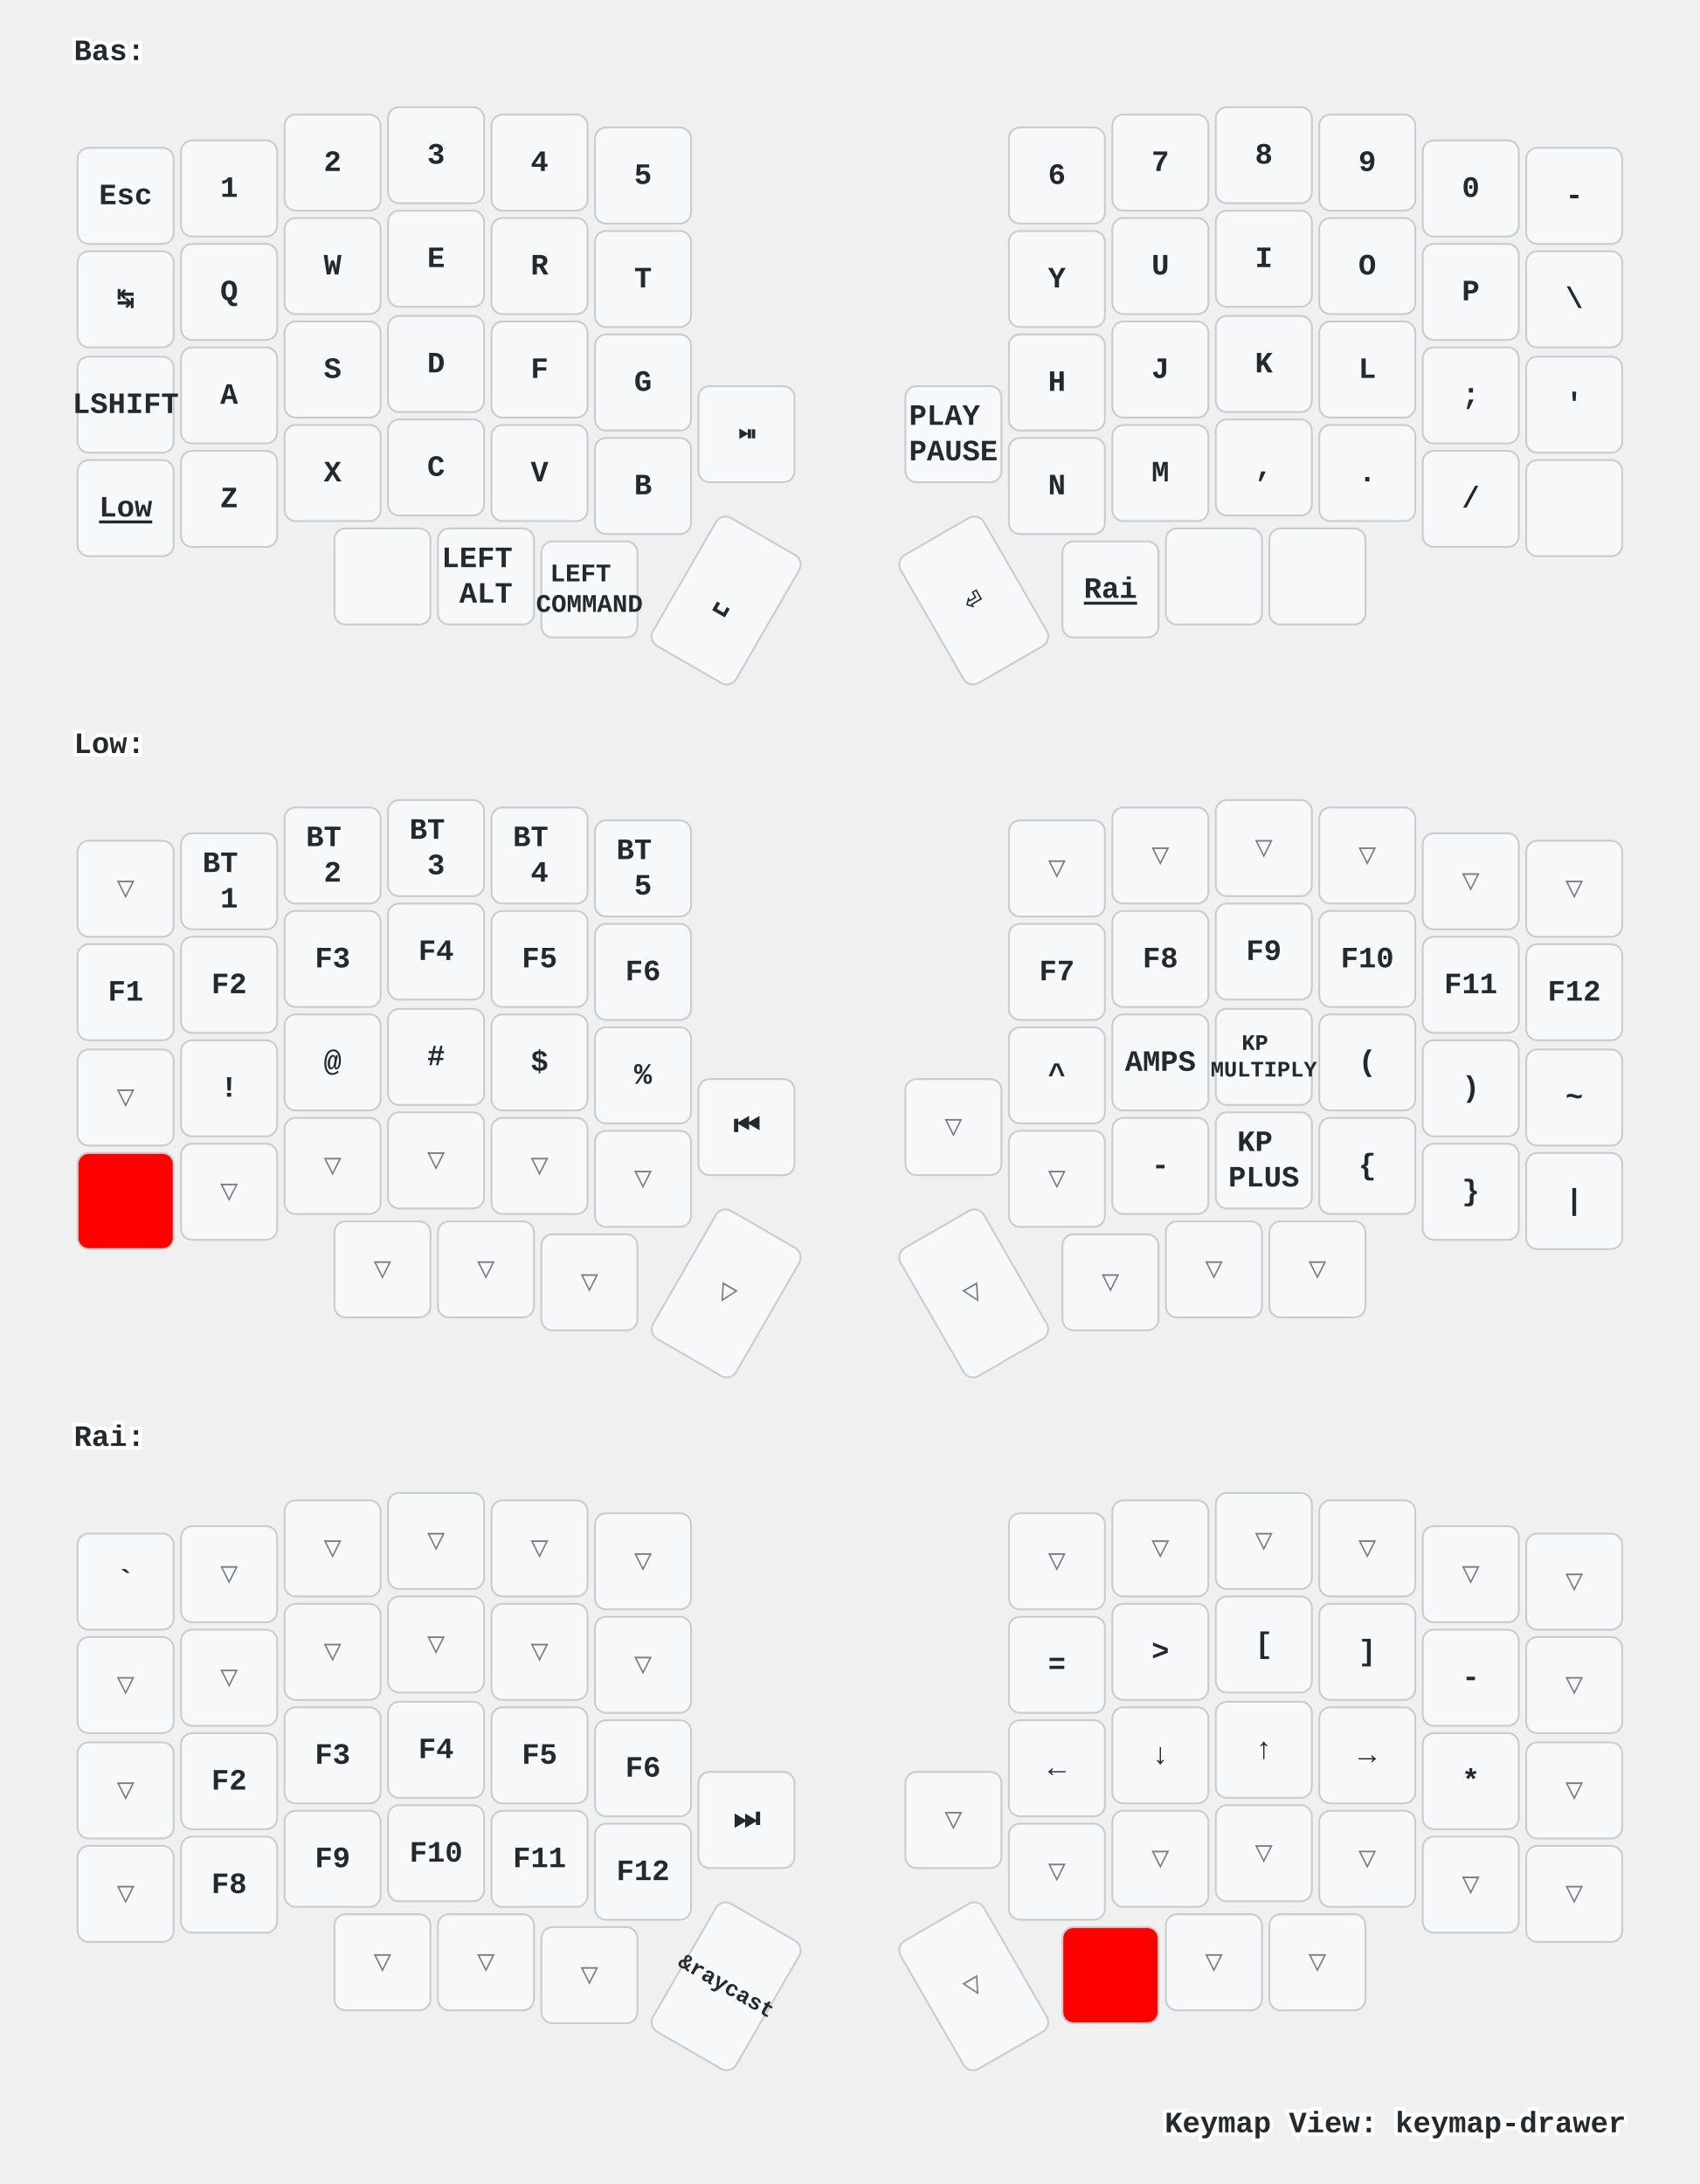
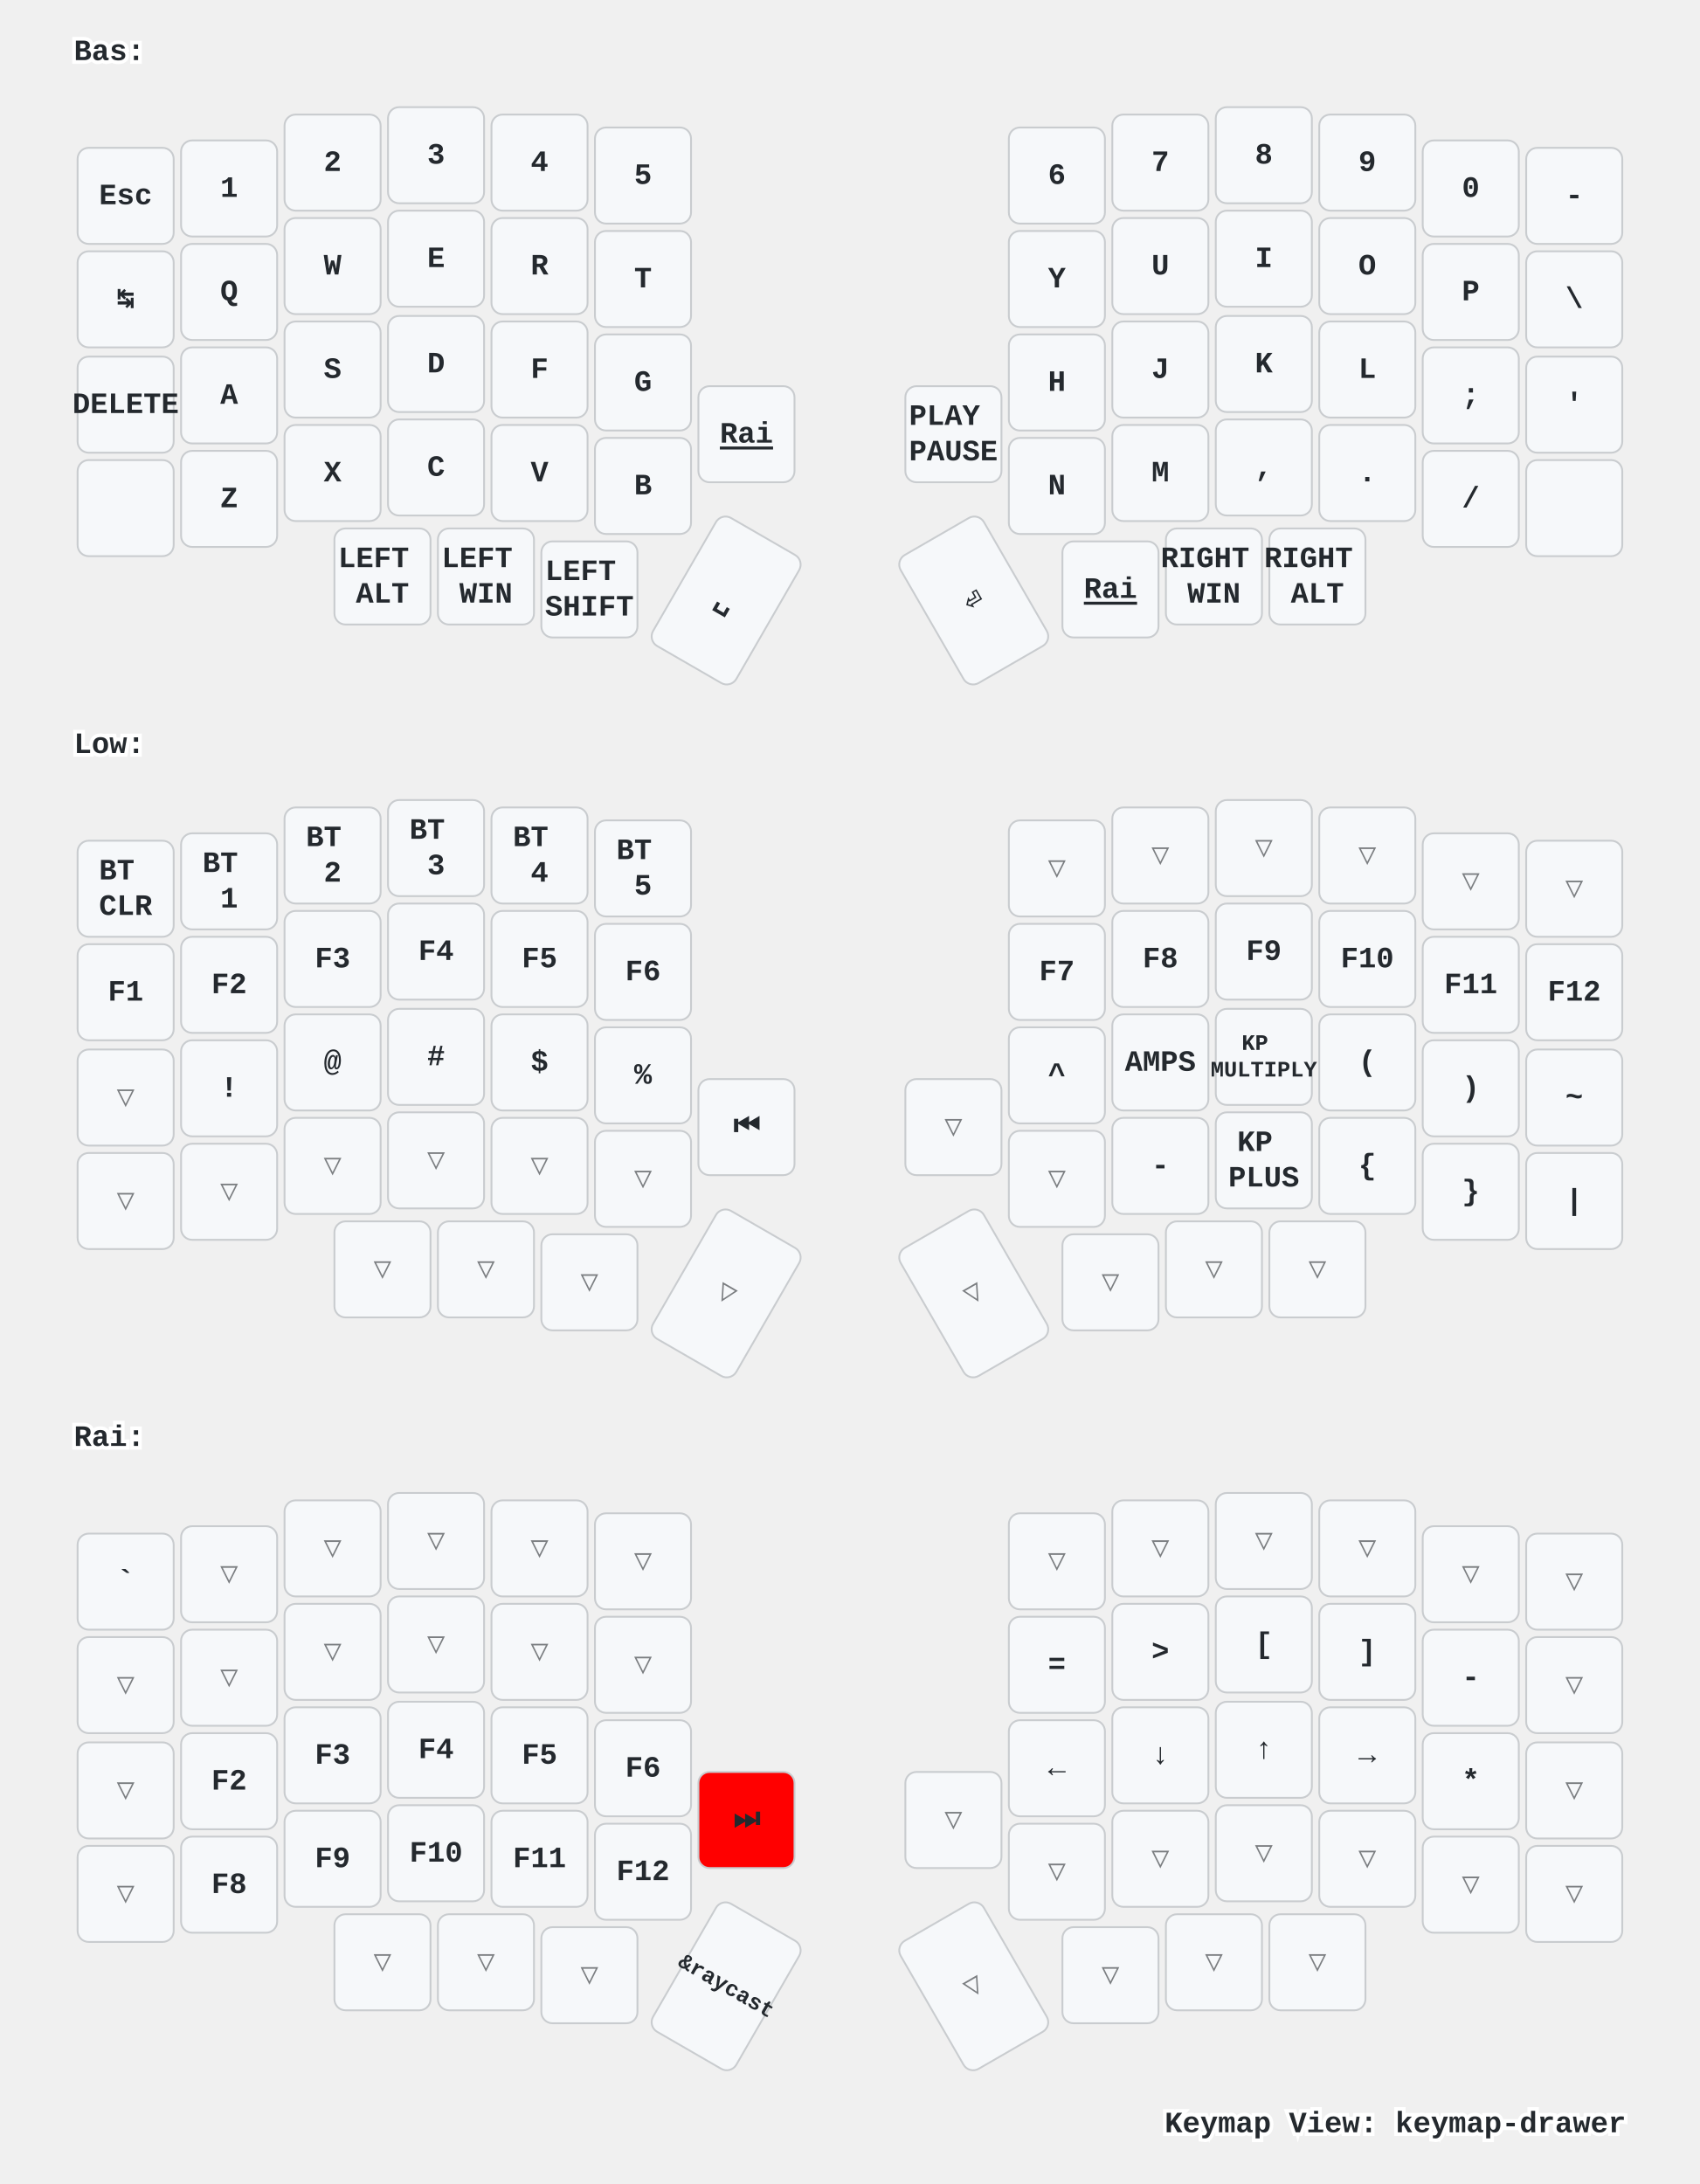
<svg xmlns="http://www.w3.org/2000/svg" xmlns:xlink="http://www.w3.org/1999/xlink" width="920" height="1182" viewBox="0 0 920 1182" class="keymap">
  <defs>/* start glyphs */
<svg id="mdi:apple-keyboard-control">
      <svg id="mdi-apple-keyboard-control" viewBox="0 0 24 24">
        <path d="M19.78,11.78L18.36,13.19L12,6.83L5.64,13.19L4.22,11.78L12,4L19.78,11.78Z" />
      </svg>
    </svg>
    <svg id="mdi:apple-keyboard-shift">
      <svg id="mdi-apple-keyboard-shift" viewBox="0 0 24 24">
        <path d="M15,18V12H17.17L12,6.83L6.83,12H9V18H15M12,4L22,14H17V20H7V14H2L12,4Z" />
-       </svg>
-     </svg>
-     <svg id="mdi:backspace-outline">
-       <svg id="mdi-backspace-outline" viewBox="0 0 24 24">
-         <path d="M19,15.59L17.59,17L14,13.41L10.41,17L9,15.59L12.59,12L9,8.41L10.41,7L14,10.59L17.59,7L19,8.41L15.41,12L19,15.59M22,3A2,2 0 0,1 24,5V19A2,2 0 0,1 22,21H7C6.31,21 5.77,20.64 5.41,20.11L0,12L5.41,3.88C5.77,3.35 6.31,3 7,3H22M22,5H7L2.28,12L7,19H22V5Z" />
      </svg>
    </svg>
  </defs>/* end glyphs */
<style>/* inherit to force styles through use tags */
svg path {
    fill: inherit;
}

/* font and background color specifications */
svg.keymap {
    font-family: SFMono-Regular,Consolas,Liberation Mono,Menlo,monospace;
    font-size: 14px;
    font-kerning: normal;
    text-rendering: optimizeLegibility;
    fill: #24292e;
}

/* default key styling */
rect.key {
    fill: #f6f8fa;
}

rect.key, rect.combo {
    stroke: #c9cccf;
    stroke-width: 1;
}

/* default key side styling, only used is draw_key_sides is set */
rect.side {
    filter: brightness(90%);
}

/* color accent for combo boxes */
rect.combo, rect.combo-separate {
    fill: #cdf;
}

/* color accent for held keys */
rect.held, rect.combo.held {
    fill: #fdd;
}

/* color accent for ghost (optional) keys */
rect.ghost, rect.combo.ghost {
    stroke-dasharray: 4, 4;
    stroke-width: 2;
}

text {
    text-anchor: middle;
    dominant-baseline: middle;
}

/* styling for layer labels */
text.label {
    font-weight: bold;
    text-anchor: start;
    stroke: white;
    stroke-width: 4;
    paint-order: stroke;
}

/* styling for optional footer */
text.footer {
    text-anchor: end;
    dominant-baseline: auto;
    stroke: white;
    stroke-width: 4;
    paint-order: stroke;
}

/* styling for combo tap, and key non-tap label text */
text.combo, text.hold, text.shifted, text.left, text.right {
    font-size: 11px;
}

text.hold {
    text-anchor: middle;
    dominant-baseline: auto;
}

text.shifted {
    text-anchor: middle;
    dominant-baseline: hanging;
}

text.left {
    text-anchor: start;
}

text.right {
    text-anchor: end;
}

text.layer-activator {
    text-decoration: underline;
}

/* styling for hold/shifted label text in combo box */
text.combo.hold, text.combo.shifted, text.combo.left, text.combo.right {
    font-size: 8px;
}

/* lighter symbol for transparent keys */
text.trans {
    fill: #7b7e81;
}

/* styling for combo dendrons */
path.combo {
    stroke-width: 1;
    stroke: gray;
    fill: none;
}

/* Start Tabler Icons Cleanup */
/* cannot use height/width with glyphs */
.icon-tabler &gt; path {
    fill: inherit;
    stroke: inherit;
    stroke-width: 2;
}
/* hide tabler's default box */
.icon-tabler &gt; path[stroke="none"][fill="none"] {
    visibility: hidden;
}
/* End Tabler Icons Cleanup */

/* For default sytles, see https://github.com/caksoylar/keymap-drawer/blob/main/keymap_drawer/config.py#L85 */

svg.keymap {
  font-family: Ubuntu Mono, Inconsolata, Consolas, Liberation Mono, Menlo, monospace;
  font-size: 16px;
  font-weight: bold;
  text-rendering: optimizeLegibility;
}

/* Color accent for held keys
red = #f00
green = #0f0
blue = #00f
yellow = #ff0
cyan = #0ff
magenta = #f0f
white = #fff
black = #000
grey = #888
light grey = #ccc
#ffc
*/
rect.held, rect.combo.held {
    fill: #f00;
}

/* Technique borrowed and extended from https://github.com/englmaxi/zmk-config/blob/master/keymap-drawer/config.yaml */
.sym_sub_text.tap {
  translate: -5px 2px;
  font-size: 20px;
}
.sym_sub_text.shifted {
  translate: 10px 13px;
  font-size: 10px;
  opacity: 1.0;
}
.combo.sym_sub_text.tap {
  translate: -1px 1px;
}
.combo.sym_sub_text.shifted {
  translate: 7px 5px;
  font-size: 10px;
  opacity: 1.0;
}

/* Toggle */
.toggle.shifted {
  translate: -10px 12px;
}

.toggle.hold {
  translate: 13px -23px;
}

/* Variant for tap-dances */
.tap_dance.tap {
  translate: -7px 0px;
  font-size: 12px;
}
.tap_dance.shifted {
  translate: 7px 17px;
  font-size: 12px;
  opacity: 1.0;
}

/* Variant for symbol next to symbol */
.sym_by_sym.tap {
  translate: -6px 0px;
}
.sym_by_sym.shifted {
  translate: 10px 12px;
  opacity: 1.0;
}

.combo.sym_by_sym.tap {
  translate: -35px 0px;
}
.combo.sym_by_sym.shifted {
  translate: 35px 20px;
  opacity: 1.0;
}

.combo.sym_by_sym.hold {
  visibility: hidden;
}

/* hide hold box for combo sym_by_sym */
.combo.sym_by_sym.hold &gt; path[stroke="none"][fill="none"] {
  visibility: hidden;
}
</style>
  <g transform="translate(40, 0)" class="layer-Bas">
    <text x="0" y="28" class="label" id="Bas">Bas:</text>
    <g transform="translate(0, 56)">
      <g transform="translate(28, 50)" class="key keypos-0">
        <rect rx="6" ry="6" x="-26" y="-26" width="52" height="52" class="key" />
        <text x="0" y="0" class="key tap">Esc</text>
      </g>
      <g transform="translate(84, 46)" class="key keypos-1">
        <rect rx="6" ry="6" x="-26" y="-26" width="52" height="52" class="key" />
        <text x="0" y="0" class="key tap">1</text>
      </g>
      <g transform="translate(140, 32)" class="key keypos-2">
        <rect rx="6" ry="6" x="-26" y="-26" width="52" height="52" class="key" />
        <text x="0" y="0" class="key tap">2</text>
      </g>
      <g transform="translate(196, 28)" class="key keypos-3">
        <rect rx="6" ry="6" x="-26" y="-26" width="52" height="52" class="key" />
        <text x="0" y="0" class="key tap">3</text>
      </g>
      <g transform="translate(252, 32)" class="key keypos-4">
        <rect rx="6" ry="6" x="-26" y="-26" width="52" height="52" class="key" />
        <text x="0" y="0" class="key tap">4</text>
      </g>
      <g transform="translate(308, 39)" class="key keypos-5">
        <rect rx="6" ry="6" x="-26" y="-26" width="52" height="52" class="key" />
        <text x="0" y="0" class="key tap">5</text>
      </g>
      <g transform="translate(532, 39)" class="key keypos-6">
        <rect rx="6" ry="6" x="-26" y="-26" width="52" height="52" class="key" />
        <text x="0" y="0" class="key tap">6</text>
      </g>
      <g transform="translate(588, 32)" class="key keypos-7">
        <rect rx="6" ry="6" x="-26" y="-26" width="52" height="52" class="key" />
        <text x="0" y="0" class="key tap">7</text>
      </g>
      <g transform="translate(644, 28)" class="key keypos-8">
        <rect rx="6" ry="6" x="-26" y="-26" width="52" height="52" class="key" />
        <text x="0" y="0" class="key tap">8</text>
      </g>
      <g transform="translate(700, 32)" class="key keypos-9">
        <rect rx="6" ry="6" x="-26" y="-26" width="52" height="52" class="key" />
        <text x="0" y="0" class="key tap">9</text>
      </g>
      <g transform="translate(756, 46)" class="key keypos-10">
        <rect rx="6" ry="6" x="-26" y="-26" width="52" height="52" class="key" />
        <text x="0" y="0" class="key tap">0</text>
      </g>
      <g transform="translate(812, 50)" class="key keypos-11">
        <rect rx="6" ry="6" x="-26" y="-26" width="52" height="52" class="key" />
        <text x="0" y="0" class="key tap">-</text>
      </g>
      <g transform="translate(28, 106)" class="key keypos-12">
        <rect rx="6" ry="6" x="-26" y="-26" width="52" height="52" class="key" />
        <text x="0" y="0" class="key tap">↹</text>
      </g>
      <g transform="translate(84, 102)" class="key keypos-13">
        <rect rx="6" ry="6" x="-26" y="-26" width="52" height="52" class="key" />
        <text x="0" y="0" class="key tap">Q</text>
      </g>
      <g transform="translate(140, 88)" class="key keypos-14">
        <rect rx="6" ry="6" x="-26" y="-26" width="52" height="52" class="key" />
        <text x="0" y="0" class="key tap">W</text>
      </g>
      <g transform="translate(196, 84)" class="key keypos-15">
        <rect rx="6" ry="6" x="-26" y="-26" width="52" height="52" class="key" />
        <text x="0" y="0" class="key tap">E</text>
      </g>
      <g transform="translate(252, 88)" class="key keypos-16">
        <rect rx="6" ry="6" x="-26" y="-26" width="52" height="52" class="key" />
        <text x="0" y="0" class="key tap">R</text>
      </g>
      <g transform="translate(308, 95)" class="key keypos-17">
        <rect rx="6" ry="6" x="-26" y="-26" width="52" height="52" class="key" />
        <text x="0" y="0" class="key tap">T</text>
      </g>
      <g transform="translate(532, 95)" class="key keypos-18">
        <rect rx="6" ry="6" x="-26" y="-26" width="52" height="52" class="key" />
        <text x="0" y="0" class="key tap">Y</text>
      </g>
      <g transform="translate(588, 88)" class="key keypos-19">
        <rect rx="6" ry="6" x="-26" y="-26" width="52" height="52" class="key" />
        <text x="0" y="0" class="key tap">U</text>
      </g>
      <g transform="translate(644, 84)" class="key keypos-20">
        <rect rx="6" ry="6" x="-26" y="-26" width="52" height="52" class="key" />
        <text x="0" y="0" class="key tap">I</text>
      </g>
      <g transform="translate(700, 88)" class="key keypos-21">
        <rect rx="6" ry="6" x="-26" y="-26" width="52" height="52" class="key" />
        <text x="0" y="0" class="key tap">O</text>
      </g>
      <g transform="translate(756, 102)" class="key keypos-22">
        <rect rx="6" ry="6" x="-26" y="-26" width="52" height="52" class="key" />
        <text x="0" y="0" class="key tap">P</text>
      </g>
      <g transform="translate(812, 106)" class="key keypos-23">
        <rect rx="6" ry="6" x="-26" y="-26" width="52" height="52" class="key" />
        <text x="0" y="0" class="key tap">\</text>
      </g>
      <g transform="translate(28, 163)" class="key keypos-24">
        <rect rx="6" ry="6" x="-26" y="-26" width="52" height="52" class="key" />
-         <text x="0" y="0" class="key tap">LSHIFT</text>
+         <text x="0" y="0" class="key tap">DELETE</text>
      </g>
      <g transform="translate(84, 158)" class="key keypos-25">
        <rect rx="6" ry="6" x="-26" y="-26" width="52" height="52" class="key" />
        <text x="0" y="0" class="key tap">A</text>
      </g>
      <g transform="translate(140, 144)" class="key keypos-26">
        <rect rx="6" ry="6" x="-26" y="-26" width="52" height="52" class="key" />
        <text x="0" y="0" class="key tap">S</text>
      </g>
      <g transform="translate(196, 141)" class="key keypos-27">
        <rect rx="6" ry="6" x="-26" y="-26" width="52" height="52" class="key" />
        <text x="0" y="0" class="key tap">D</text>
      </g>
      <g transform="translate(252, 144)" class="key keypos-28">
        <rect rx="6" ry="6" x="-26" y="-26" width="52" height="52" class="key" />
        <text x="0" y="0" class="key tap">F</text>
      </g>
      <g transform="translate(308, 151)" class="key keypos-29">
        <rect rx="6" ry="6" x="-26" y="-26" width="52" height="52" class="key" />
        <text x="0" y="0" class="key tap">G</text>
      </g>
      <g transform="translate(532, 151)" class="key keypos-30">
        <rect rx="6" ry="6" x="-26" y="-26" width="52" height="52" class="key" />
        <text x="0" y="0" class="key tap">H</text>
      </g>
      <g transform="translate(588, 144)" class="key keypos-31">
        <rect rx="6" ry="6" x="-26" y="-26" width="52" height="52" class="key" />
        <text x="0" y="0" class="key tap">J</text>
      </g>
      <g transform="translate(644, 141)" class="key keypos-32">
        <rect rx="6" ry="6" x="-26" y="-26" width="52" height="52" class="key" />
        <text x="0" y="0" class="key tap">K</text>
      </g>
      <g transform="translate(700, 144)" class="key keypos-33">
        <rect rx="6" ry="6" x="-26" y="-26" width="52" height="52" class="key" />
        <text x="0" y="0" class="key tap">L</text>
      </g>
      <g transform="translate(756, 158)" class="key keypos-34">
        <rect rx="6" ry="6" x="-26" y="-26" width="52" height="52" class="key" />
        <text x="0" y="0" class="key tap">;</text>
      </g>
      <g transform="translate(812, 163)" class="key keypos-35">
        <rect rx="6" ry="6" x="-26" y="-26" width="52" height="52" class="key" />
        <text x="0" y="0" class="key tap">'</text>
      </g>
      <g transform="translate(28, 219)" class="key keypos-36">
        <rect rx="6" ry="6" x="-26" y="-26" width="52" height="52" class="key" />
-         <a href="#Low">
-           <text x="0" y="0" class="key tap layer-activator">Low</text>
+         <use href="#mdi:apple-keyboard-control" xlink:href="#mdi:apple-keyboard-control" x="-9" y="-9" height="18" width="18.0" class="key tap glyph mdi:apple-keyboard-control" />
+       </g>
+       <g transform="translate(84, 214)" class="key keypos-37">
+         <rect rx="6" ry="6" x="-26" y="-26" width="52" height="52" class="key" />
+         <text x="0" y="0" class="key tap">Z</text>
+       </g>
+       <g transform="translate(140, 200)" class="key keypos-38">
+         <rect rx="6" ry="6" x="-26" y="-26" width="52" height="52" class="key" />
+         <text x="0" y="0" class="key tap">X</text>
+       </g>
+       <g transform="translate(196, 197)" class="key keypos-39">
+         <rect rx="6" ry="6" x="-26" y="-26" width="52" height="52" class="key" />
+         <text x="0" y="0" class="key tap">C</text>
+       </g>
+       <g transform="translate(252, 200)" class="key keypos-40">
+         <rect rx="6" ry="6" x="-26" y="-26" width="52" height="52" class="key" />
+         <text x="0" y="0" class="key tap">V</text>
+       </g>
+       <g transform="translate(308, 207)" class="key keypos-41">
+         <rect rx="6" ry="6" x="-26" y="-26" width="52" height="52" class="key" />
+         <text x="0" y="0" class="key tap">B</text>
+       </g>
+       <g transform="translate(364, 179)" class="key keypos-42">
+         <rect rx="6" ry="6" x="-26" y="-26" width="52" height="52" class="key" />
+         <a href="#Rai">
+           <text x="0" y="0" class="key tap layer-activator">Rai</text>
        </a>
-       </g>
-       <g transform="translate(84, 214)" class="key keypos-37">
-         <rect rx="6" ry="6" x="-26" y="-26" width="52" height="52" class="key" />
-         <text x="0" y="0" class="key tap">Z</text>
-       </g>
-       <g transform="translate(140, 200)" class="key keypos-38">
-         <rect rx="6" ry="6" x="-26" y="-26" width="52" height="52" class="key" />
-         <text x="0" y="0" class="key tap">X</text>
-       </g>
-       <g transform="translate(196, 197)" class="key keypos-39">
-         <rect rx="6" ry="6" x="-26" y="-26" width="52" height="52" class="key" />
-         <text x="0" y="0" class="key tap">C</text>
-       </g>
-       <g transform="translate(252, 200)" class="key keypos-40">
-         <rect rx="6" ry="6" x="-26" y="-26" width="52" height="52" class="key" />
-         <text x="0" y="0" class="key tap">V</text>
-       </g>
-       <g transform="translate(308, 207)" class="key keypos-41">
-         <rect rx="6" ry="6" x="-26" y="-26" width="52" height="52" class="key" />
-         <text x="0" y="0" class="key tap">B</text>
-       </g>
-       <g transform="translate(364, 179)" class="key keypos-42">
-         <rect rx="6" ry="6" x="-26" y="-26" width="52" height="52" class="key" />
-         <text x="0" y="0" class="key tap">⏯</text>
      </g>
      <g transform="translate(476, 179)" class="key keypos-43">
        <rect rx="6" ry="6" x="-26" y="-26" width="52" height="52" class="key" />
        <text x="0" y="0" class="key tap">
          <tspan x="0" dy="-0.6em">PLAY</tspan>
          <tspan x="0" dy="1.2em">PAUSE</tspan>
        </text>
      </g>
      <g transform="translate(532, 207)" class="key keypos-44">
        <rect rx="6" ry="6" x="-26" y="-26" width="52" height="52" class="key" />
        <text x="0" y="0" class="key tap">N</text>
      </g>
      <g transform="translate(588, 200)" class="key keypos-45">
        <rect rx="6" ry="6" x="-26" y="-26" width="52" height="52" class="key" />
        <text x="0" y="0" class="key tap">M</text>
      </g>
      <g transform="translate(644, 197)" class="key keypos-46">
        <rect rx="6" ry="6" x="-26" y="-26" width="52" height="52" class="key" />
        <text x="0" y="0" class="key tap">,</text>
      </g>
      <g transform="translate(700, 200)" class="key keypos-47">
        <rect rx="6" ry="6" x="-26" y="-26" width="52" height="52" class="key" />
        <text x="0" y="0" class="key tap">.</text>
      </g>
      <g transform="translate(756, 214)" class="key keypos-48">
        <rect rx="6" ry="6" x="-26" y="-26" width="52" height="52" class="key" />
        <text x="0" y="0" class="key tap">/</text>
      </g>
      <g transform="translate(812, 219)" class="key keypos-49">
        <rect rx="6" ry="6" x="-26" y="-26" width="52" height="52" class="key" />
        <use href="#mdi:apple-keyboard-shift" xlink:href="#mdi:apple-keyboard-shift" x="-9" y="-9" height="18" width="18.0" class="key tap glyph mdi:apple-keyboard-shift" />
      </g>
      <g transform="translate(167, 256)" class="key keypos-50">
        <rect rx="6" ry="6" x="-26" y="-26" width="52" height="52" class="key" />
-         <use href="#mdi:apple-keyboard-control" xlink:href="#mdi:apple-keyboard-control" x="-9" y="-9" height="18" width="18.0" class="key tap glyph mdi:apple-keyboard-control" />
-       </g>
-       <g transform="translate(223, 256)" class="key keypos-51">
-         <rect rx="6" ry="6" x="-26" y="-26" width="52" height="52" class="key" />
        <text x="0" y="0" class="key tap">
          <tspan x="0" dy="-0.6em">LEFT</tspan>
          <tspan x="0" dy="1.2em">ALT</tspan>
        </text>
      </g>
+       <g transform="translate(223, 256)" class="key keypos-51">
+         <rect rx="6" ry="6" x="-26" y="-26" width="52" height="52" class="key" />
+         <text x="0" y="0" class="key tap">
+           <tspan x="0" dy="-0.6em">LEFT</tspan>
+           <tspan x="0" dy="1.2em">WIN</tspan>
+         </text>
+       </g>
      <g transform="translate(279, 263)" class="key keypos-52">
        <rect rx="6" ry="6" x="-26" y="-26" width="52" height="52" class="key" />
        <text x="0" y="0" class="key tap">
-           <tspan x="0" dy="-0.6em" style="font-size: 86%">LEFT</tspan>
-           <tspan x="0" dy="1.2em" style="font-size: 86%">COMMAND</tspan>
+           <tspan x="0" dy="-0.6em">LEFT</tspan>
+           <tspan x="0" dy="1.2em">SHIFT</tspan>
        </text>
      </g>
      <g transform="translate(353, 269) rotate(30.0)" class="key keypos-53">
        <rect rx="6" ry="6" x="-26" y="-40" width="52" height="80" class="key" />
        <text x="0" y="0" class="key tap">␣</text>
      </g>
      <g transform="translate(487, 269) rotate(-30.0)" class="key keypos-54">
        <rect rx="6" ry="6" x="-26" y="-40" width="52" height="80" class="key" />
        <text x="0" y="0" class="key tap">⏎</text>
      </g>
      <g transform="translate(561, 263)" class="key keypos-55">
        <rect rx="6" ry="6" x="-26" y="-26" width="52" height="52" class="key" />
        <a href="#Rai">
          <text x="0" y="0" class="key tap layer-activator">Rai</text>
        </a>
      </g>
      <g transform="translate(617, 256)" class="key keypos-56">
        <rect rx="6" ry="6" x="-26" y="-26" width="52" height="52" class="key" />
-         <use href="#mdi:backspace-outline" xlink:href="#mdi:backspace-outline" x="-9" y="-9" height="18" width="18.0" class="key tap glyph mdi:backspace-outline" />
+         <text x="0" y="0" class="key tap">
+           <tspan x="0" dy="-0.6em">RIGHT</tspan>
+           <tspan x="0" dy="1.2em">WIN</tspan>
+         </text>
      </g>
      <g transform="translate(673, 256)" class="key keypos-57">
        <rect rx="6" ry="6" x="-26" y="-26" width="52" height="52" class="key" />
-         <use href="#mdi:apple-keyboard-control" xlink:href="#mdi:apple-keyboard-control" x="-9" y="-9" height="18" width="18.0" class="key tap glyph mdi:apple-keyboard-control" />
+         <text x="0" y="0" class="key tap">
+           <tspan x="0" dy="-0.6em">RIGHT</tspan>
+           <tspan x="0" dy="1.2em">ALT</tspan>
+         </text>
      </g>
    </g>
  </g>
  <g transform="translate(40, 375)" class="layer-Low">
    <text x="0" y="28" class="label" id="Low">Low:</text>
    <g transform="translate(0, 56)">
-       <g transform="translate(28, 50)" class="key trans keypos-0">
-         <rect rx="6" ry="6" x="-26" y="-26" width="52" height="52" class="key trans" />
-         <text x="0" y="0" class="key trans tap">▽</text>
+       <g transform="translate(28, 50)" class="key keypos-0">
+         <rect rx="6" ry="6" x="-26" y="-26" width="52" height="52" class="key" />
+         <text x="0" y="0" class="key tap">
+           <tspan x="0" dy="-0.6em">BT</tspan>
+           <tspan x="0" dy="1.2em">CLR</tspan>
+         </text>
      </g>
      <g transform="translate(84, 46)" class="key keypos-1">
        <rect rx="6" ry="6" x="-26" y="-26" width="52" height="52" class="key" />
        <text x="0" y="0" class="key tap">
          <tspan x="0" dy="-0.6em">BT</tspan>
          <tspan x="0" dy="1.2em">1</tspan>
        </text>
      </g>
      <g transform="translate(140, 32)" class="key keypos-2">
        <rect rx="6" ry="6" x="-26" y="-26" width="52" height="52" class="key" />
        <text x="0" y="0" class="key tap">
          <tspan x="0" dy="-0.6em">BT</tspan>
          <tspan x="0" dy="1.2em">2</tspan>
        </text>
      </g>
      <g transform="translate(196, 28)" class="key keypos-3">
        <rect rx="6" ry="6" x="-26" y="-26" width="52" height="52" class="key" />
        <text x="0" y="0" class="key tap">
          <tspan x="0" dy="-0.6em">BT</tspan>
          <tspan x="0" dy="1.2em">3</tspan>
        </text>
      </g>
      <g transform="translate(252, 32)" class="key keypos-4">
        <rect rx="6" ry="6" x="-26" y="-26" width="52" height="52" class="key" />
        <text x="0" y="0" class="key tap">
          <tspan x="0" dy="-0.6em">BT</tspan>
          <tspan x="0" dy="1.2em">4</tspan>
        </text>
      </g>
      <g transform="translate(308, 39)" class="key keypos-5">
        <rect rx="6" ry="6" x="-26" y="-26" width="52" height="52" class="key" />
        <text x="0" y="0" class="key tap">
          <tspan x="0" dy="-0.6em">BT</tspan>
          <tspan x="0" dy="1.2em">5</tspan>
        </text>
      </g>
      <g transform="translate(532, 39)" class="key trans keypos-6">
        <rect rx="6" ry="6" x="-26" y="-26" width="52" height="52" class="key trans" />
        <text x="0" y="0" class="key trans tap">▽</text>
      </g>
      <g transform="translate(588, 32)" class="key trans keypos-7">
        <rect rx="6" ry="6" x="-26" y="-26" width="52" height="52" class="key trans" />
        <text x="0" y="0" class="key trans tap">▽</text>
      </g>
      <g transform="translate(644, 28)" class="key trans keypos-8">
        <rect rx="6" ry="6" x="-26" y="-26" width="52" height="52" class="key trans" />
        <text x="0" y="0" class="key trans tap">▽</text>
      </g>
      <g transform="translate(700, 32)" class="key trans keypos-9">
        <rect rx="6" ry="6" x="-26" y="-26" width="52" height="52" class="key trans" />
        <text x="0" y="0" class="key trans tap">▽</text>
      </g>
      <g transform="translate(756, 46)" class="key trans keypos-10">
        <rect rx="6" ry="6" x="-26" y="-26" width="52" height="52" class="key trans" />
        <text x="0" y="0" class="key trans tap">▽</text>
      </g>
      <g transform="translate(812, 50)" class="key trans keypos-11">
        <rect rx="6" ry="6" x="-26" y="-26" width="52" height="52" class="key trans" />
        <text x="0" y="0" class="key trans tap">▽</text>
      </g>
      <g transform="translate(28, 106)" class="key keypos-12">
        <rect rx="6" ry="6" x="-26" y="-26" width="52" height="52" class="key" />
        <text x="0" y="0" class="key tap">F1</text>
      </g>
      <g transform="translate(84, 102)" class="key keypos-13">
        <rect rx="6" ry="6" x="-26" y="-26" width="52" height="52" class="key" />
        <text x="0" y="0" class="key tap">F2</text>
      </g>
      <g transform="translate(140, 88)" class="key keypos-14">
        <rect rx="6" ry="6" x="-26" y="-26" width="52" height="52" class="key" />
        <text x="0" y="0" class="key tap">F3</text>
      </g>
      <g transform="translate(196, 84)" class="key keypos-15">
        <rect rx="6" ry="6" x="-26" y="-26" width="52" height="52" class="key" />
        <text x="0" y="0" class="key tap">F4</text>
      </g>
      <g transform="translate(252, 88)" class="key keypos-16">
        <rect rx="6" ry="6" x="-26" y="-26" width="52" height="52" class="key" />
        <text x="0" y="0" class="key tap">F5</text>
      </g>
      <g transform="translate(308, 95)" class="key keypos-17">
        <rect rx="6" ry="6" x="-26" y="-26" width="52" height="52" class="key" />
        <text x="0" y="0" class="key tap">F6</text>
      </g>
      <g transform="translate(532, 95)" class="key keypos-18">
        <rect rx="6" ry="6" x="-26" y="-26" width="52" height="52" class="key" />
        <text x="0" y="0" class="key tap">F7</text>
      </g>
      <g transform="translate(588, 88)" class="key keypos-19">
        <rect rx="6" ry="6" x="-26" y="-26" width="52" height="52" class="key" />
        <text x="0" y="0" class="key tap">F8</text>
      </g>
      <g transform="translate(644, 84)" class="key keypos-20">
        <rect rx="6" ry="6" x="-26" y="-26" width="52" height="52" class="key" />
        <text x="0" y="0" class="key tap">F9</text>
      </g>
      <g transform="translate(700, 88)" class="key keypos-21">
        <rect rx="6" ry="6" x="-26" y="-26" width="52" height="52" class="key" />
        <text x="0" y="0" class="key tap">F10</text>
      </g>
      <g transform="translate(756, 102)" class="key keypos-22">
        <rect rx="6" ry="6" x="-26" y="-26" width="52" height="52" class="key" />
        <text x="0" y="0" class="key tap">F11</text>
      </g>
      <g transform="translate(812, 106)" class="key keypos-23">
        <rect rx="6" ry="6" x="-26" y="-26" width="52" height="52" class="key" />
        <text x="0" y="0" class="key tap">F12</text>
      </g>
      <g transform="translate(28, 163)" class="key trans keypos-24">
        <rect rx="6" ry="6" x="-26" y="-26" width="52" height="52" class="key trans" />
        <text x="0" y="0" class="key trans tap">▽</text>
      </g>
      <g transform="translate(84, 158)" class="key keypos-25">
        <rect rx="6" ry="6" x="-26" y="-26" width="52" height="52" class="key" />
        <text x="0" y="0" class="key tap">!</text>
      </g>
      <g transform="translate(140, 144)" class="key keypos-26">
        <rect rx="6" ry="6" x="-26" y="-26" width="52" height="52" class="key" />
        <text x="0" y="0" class="key tap">@</text>
      </g>
      <g transform="translate(196, 141)" class="key keypos-27">
        <rect rx="6" ry="6" x="-26" y="-26" width="52" height="52" class="key" />
        <text x="0" y="0" class="key tap">#</text>
      </g>
      <g transform="translate(252, 144)" class="key keypos-28">
        <rect rx="6" ry="6" x="-26" y="-26" width="52" height="52" class="key" />
        <text x="0" y="0" class="key tap">$</text>
      </g>
      <g transform="translate(308, 151)" class="key keypos-29">
        <rect rx="6" ry="6" x="-26" y="-26" width="52" height="52" class="key" />
        <text x="0" y="0" class="key tap">%</text>
      </g>
      <g transform="translate(532, 151)" class="key keypos-30">
        <rect rx="6" ry="6" x="-26" y="-26" width="52" height="52" class="key" />
        <text x="0" y="0" class="key tap">^</text>
      </g>
      <g transform="translate(588, 144)" class="key keypos-31">
        <rect rx="6" ry="6" x="-26" y="-26" width="52" height="52" class="key" />
        <text x="0" y="0" class="key tap">AMPS</text>
      </g>
      <g transform="translate(644, 141)" class="key keypos-32">
        <rect rx="6" ry="6" x="-26" y="-26" width="52" height="52" class="key" />
        <text x="0" y="0" class="key tap">
          <tspan x="0" dy="-0.6em" style="font-size: 75%">KP</tspan>
          <tspan x="0" dy="1.2em" style="font-size: 75%">MULTIPLY</tspan>
        </text>
      </g>
      <g transform="translate(700, 144)" class="key keypos-33">
        <rect rx="6" ry="6" x="-26" y="-26" width="52" height="52" class="key" />
        <text x="0" y="0" class="key tap">(</text>
      </g>
      <g transform="translate(756, 158)" class="key keypos-34">
        <rect rx="6" ry="6" x="-26" y="-26" width="52" height="52" class="key" />
        <text x="0" y="0" class="key tap">)</text>
      </g>
      <g transform="translate(812, 163)" class="key keypos-35">
        <rect rx="6" ry="6" x="-26" y="-26" width="52" height="52" class="key" />
        <text x="0" y="0" class="key tap">~</text>
      </g>
-       <g transform="translate(28, 219)" class="key held keypos-36">
-         <rect rx="6" ry="6" x="-26" y="-26" width="52" height="52" class="key held" />
+       <g transform="translate(28, 219)" class="key trans keypos-36">
+         <rect rx="6" ry="6" x="-26" y="-26" width="52" height="52" class="key trans" />
+         <text x="0" y="0" class="key trans tap">▽</text>
      </g>
      <g transform="translate(84, 214)" class="key trans keypos-37">
        <rect rx="6" ry="6" x="-26" y="-26" width="52" height="52" class="key trans" />
        <text x="0" y="0" class="key trans tap">▽</text>
      </g>
      <g transform="translate(140, 200)" class="key trans keypos-38">
        <rect rx="6" ry="6" x="-26" y="-26" width="52" height="52" class="key trans" />
        <text x="0" y="0" class="key trans tap">▽</text>
      </g>
      <g transform="translate(196, 197)" class="key trans keypos-39">
        <rect rx="6" ry="6" x="-26" y="-26" width="52" height="52" class="key trans" />
        <text x="0" y="0" class="key trans tap">▽</text>
      </g>
      <g transform="translate(252, 200)" class="key trans keypos-40">
        <rect rx="6" ry="6" x="-26" y="-26" width="52" height="52" class="key trans" />
        <text x="0" y="0" class="key trans tap">▽</text>
      </g>
      <g transform="translate(308, 207)" class="key trans keypos-41">
        <rect rx="6" ry="6" x="-26" y="-26" width="52" height="52" class="key trans" />
        <text x="0" y="0" class="key trans tap">▽</text>
      </g>
      <g transform="translate(364, 179)" class="key keypos-42">
        <rect rx="6" ry="6" x="-26" y="-26" width="52" height="52" class="key" />
        <text x="0" y="0" class="key tap">⏮️</text>
      </g>
      <g transform="translate(476, 179)" class="key trans keypos-43">
        <rect rx="6" ry="6" x="-26" y="-26" width="52" height="52" class="key trans" />
        <text x="0" y="0" class="key trans tap">▽</text>
      </g>
      <g transform="translate(532, 207)" class="key trans keypos-44">
        <rect rx="6" ry="6" x="-26" y="-26" width="52" height="52" class="key trans" />
        <text x="0" y="0" class="key trans tap">▽</text>
      </g>
      <g transform="translate(588, 200)" class="key keypos-45">
        <rect rx="6" ry="6" x="-26" y="-26" width="52" height="52" class="key" />
        <text x="0" y="0" class="key tap">-</text>
      </g>
      <g transform="translate(644, 197)" class="key keypos-46">
        <rect rx="6" ry="6" x="-26" y="-26" width="52" height="52" class="key" />
        <text x="0" y="0" class="key tap">
          <tspan x="0" dy="-0.6em">KP</tspan>
          <tspan x="0" dy="1.2em">PLUS</tspan>
        </text>
      </g>
      <g transform="translate(700, 200)" class="key keypos-47">
        <rect rx="6" ry="6" x="-26" y="-26" width="52" height="52" class="key" />
        <text x="0" y="0" class="key tap">{</text>
      </g>
      <g transform="translate(756, 214)" class="key keypos-48">
        <rect rx="6" ry="6" x="-26" y="-26" width="52" height="52" class="key" />
        <text x="0" y="0" class="key tap">}</text>
      </g>
      <g transform="translate(812, 219)" class="key keypos-49">
        <rect rx="6" ry="6" x="-26" y="-26" width="52" height="52" class="key" />
        <text x="0" y="0" class="key tap">|</text>
      </g>
      <g transform="translate(167, 256)" class="key trans keypos-50">
        <rect rx="6" ry="6" x="-26" y="-26" width="52" height="52" class="key trans" />
        <text x="0" y="0" class="key trans tap">▽</text>
      </g>
      <g transform="translate(223, 256)" class="key trans keypos-51">
        <rect rx="6" ry="6" x="-26" y="-26" width="52" height="52" class="key trans" />
        <text x="0" y="0" class="key trans tap">▽</text>
      </g>
      <g transform="translate(279, 263)" class="key trans keypos-52">
        <rect rx="6" ry="6" x="-26" y="-26" width="52" height="52" class="key trans" />
        <text x="0" y="0" class="key trans tap">▽</text>
      </g>
      <g transform="translate(353, 269) rotate(30.0)" class="key trans keypos-53">
        <rect rx="6" ry="6" x="-26" y="-40" width="52" height="80" class="key trans" />
        <text x="0" y="0" class="key trans tap">▽</text>
      </g>
      <g transform="translate(487, 269) rotate(-30.0)" class="key trans keypos-54">
        <rect rx="6" ry="6" x="-26" y="-40" width="52" height="80" class="key trans" />
        <text x="0" y="0" class="key trans tap">▽</text>
      </g>
      <g transform="translate(561, 263)" class="key trans keypos-55">
        <rect rx="6" ry="6" x="-26" y="-26" width="52" height="52" class="key trans" />
        <text x="0" y="0" class="key trans tap">▽</text>
      </g>
      <g transform="translate(617, 256)" class="key trans keypos-56">
        <rect rx="6" ry="6" x="-26" y="-26" width="52" height="52" class="key trans" />
        <text x="0" y="0" class="key trans tap">▽</text>
      </g>
      <g transform="translate(673, 256)" class="key trans keypos-57">
        <rect rx="6" ry="6" x="-26" y="-26" width="52" height="52" class="key trans" />
        <text x="0" y="0" class="key trans tap">▽</text>
      </g>
    </g>
  </g>
  <g transform="translate(40, 750)" class="layer-Rai">
    <text x="0" y="28" class="label" id="Rai">Rai:</text>
    <g transform="translate(0, 56)">
      <g transform="translate(28, 50)" class="key keypos-0">
        <rect rx="6" ry="6" x="-26" y="-26" width="52" height="52" class="key" />
        <text x="0" y="0" class="key tap">`</text>
      </g>
      <g transform="translate(84, 46)" class="key trans keypos-1">
        <rect rx="6" ry="6" x="-26" y="-26" width="52" height="52" class="key trans" />
        <text x="0" y="0" class="key trans tap">▽</text>
      </g>
      <g transform="translate(140, 32)" class="key trans keypos-2">
        <rect rx="6" ry="6" x="-26" y="-26" width="52" height="52" class="key trans" />
        <text x="0" y="0" class="key trans tap">▽</text>
      </g>
      <g transform="translate(196, 28)" class="key trans keypos-3">
        <rect rx="6" ry="6" x="-26" y="-26" width="52" height="52" class="key trans" />
        <text x="0" y="0" class="key trans tap">▽</text>
      </g>
      <g transform="translate(252, 32)" class="key trans keypos-4">
        <rect rx="6" ry="6" x="-26" y="-26" width="52" height="52" class="key trans" />
        <text x="0" y="0" class="key trans tap">▽</text>
      </g>
      <g transform="translate(308, 39)" class="key trans keypos-5">
        <rect rx="6" ry="6" x="-26" y="-26" width="52" height="52" class="key trans" />
        <text x="0" y="0" class="key trans tap">▽</text>
      </g>
      <g transform="translate(532, 39)" class="key trans keypos-6">
        <rect rx="6" ry="6" x="-26" y="-26" width="52" height="52" class="key trans" />
        <text x="0" y="0" class="key trans tap">▽</text>
      </g>
      <g transform="translate(588, 32)" class="key trans keypos-7">
        <rect rx="6" ry="6" x="-26" y="-26" width="52" height="52" class="key trans" />
        <text x="0" y="0" class="key trans tap">▽</text>
      </g>
      <g transform="translate(644, 28)" class="key trans keypos-8">
        <rect rx="6" ry="6" x="-26" y="-26" width="52" height="52" class="key trans" />
        <text x="0" y="0" class="key trans tap">▽</text>
      </g>
      <g transform="translate(700, 32)" class="key trans keypos-9">
        <rect rx="6" ry="6" x="-26" y="-26" width="52" height="52" class="key trans" />
        <text x="0" y="0" class="key trans tap">▽</text>
      </g>
      <g transform="translate(756, 46)" class="key trans keypos-10">
        <rect rx="6" ry="6" x="-26" y="-26" width="52" height="52" class="key trans" />
        <text x="0" y="0" class="key trans tap">▽</text>
      </g>
      <g transform="translate(812, 50)" class="key trans keypos-11">
        <rect rx="6" ry="6" x="-26" y="-26" width="52" height="52" class="key trans" />
        <text x="0" y="0" class="key trans tap">▽</text>
      </g>
      <g transform="translate(28, 106)" class="key trans keypos-12">
        <rect rx="6" ry="6" x="-26" y="-26" width="52" height="52" class="key trans" />
        <text x="0" y="0" class="key trans tap">▽</text>
      </g>
      <g transform="translate(84, 102)" class="key trans keypos-13">
        <rect rx="6" ry="6" x="-26" y="-26" width="52" height="52" class="key trans" />
        <text x="0" y="0" class="key trans tap">▽</text>
      </g>
      <g transform="translate(140, 88)" class="key trans keypos-14">
        <rect rx="6" ry="6" x="-26" y="-26" width="52" height="52" class="key trans" />
        <text x="0" y="0" class="key trans tap">▽</text>
      </g>
      <g transform="translate(196, 84)" class="key trans keypos-15">
        <rect rx="6" ry="6" x="-26" y="-26" width="52" height="52" class="key trans" />
        <text x="0" y="0" class="key trans tap">▽</text>
      </g>
      <g transform="translate(252, 88)" class="key trans keypos-16">
        <rect rx="6" ry="6" x="-26" y="-26" width="52" height="52" class="key trans" />
        <text x="0" y="0" class="key trans tap">▽</text>
      </g>
      <g transform="translate(308, 95)" class="key trans keypos-17">
        <rect rx="6" ry="6" x="-26" y="-26" width="52" height="52" class="key trans" />
        <text x="0" y="0" class="key trans tap">▽</text>
      </g>
      <g transform="translate(532, 95)" class="key keypos-18">
        <rect rx="6" ry="6" x="-26" y="-26" width="52" height="52" class="key" />
        <text x="0" y="0" class="key tap">=</text>
      </g>
      <g transform="translate(588, 88)" class="key keypos-19">
        <rect rx="6" ry="6" x="-26" y="-26" width="52" height="52" class="key" />
        <text x="0" y="0" class="key tap">&gt;</text>
      </g>
      <g transform="translate(644, 84)" class="key keypos-20">
        <rect rx="6" ry="6" x="-26" y="-26" width="52" height="52" class="key" />
        <text x="0" y="0" class="key tap">[</text>
      </g>
      <g transform="translate(700, 88)" class="key keypos-21">
        <rect rx="6" ry="6" x="-26" y="-26" width="52" height="52" class="key" />
        <text x="0" y="0" class="key tap">]</text>
      </g>
      <g transform="translate(756, 102)" class="key keypos-22">
        <rect rx="6" ry="6" x="-26" y="-26" width="52" height="52" class="key" />
        <text x="0" y="0" class="key tap">-</text>
      </g>
      <g transform="translate(812, 106)" class="key trans keypos-23">
        <rect rx="6" ry="6" x="-26" y="-26" width="52" height="52" class="key trans" />
        <text x="0" y="0" class="key trans tap">▽</text>
      </g>
      <g transform="translate(28, 163)" class="key trans keypos-24">
        <rect rx="6" ry="6" x="-26" y="-26" width="52" height="52" class="key trans" />
        <text x="0" y="0" class="key trans tap">▽</text>
      </g>
      <g transform="translate(84, 158)" class="key keypos-25">
        <rect rx="6" ry="6" x="-26" y="-26" width="52" height="52" class="key" />
        <text x="0" y="0" class="key tap">F2</text>
      </g>
      <g transform="translate(140, 144)" class="key keypos-26">
        <rect rx="6" ry="6" x="-26" y="-26" width="52" height="52" class="key" />
        <text x="0" y="0" class="key tap">F3</text>
      </g>
      <g transform="translate(196, 141)" class="key keypos-27">
        <rect rx="6" ry="6" x="-26" y="-26" width="52" height="52" class="key" />
        <text x="0" y="0" class="key tap">F4</text>
      </g>
      <g transform="translate(252, 144)" class="key keypos-28">
        <rect rx="6" ry="6" x="-26" y="-26" width="52" height="52" class="key" />
        <text x="0" y="0" class="key tap">F5</text>
      </g>
      <g transform="translate(308, 151)" class="key keypos-29">
        <rect rx="6" ry="6" x="-26" y="-26" width="52" height="52" class="key" />
        <text x="0" y="0" class="key tap">F6</text>
      </g>
      <g transform="translate(532, 151)" class="key keypos-30">
        <rect rx="6" ry="6" x="-26" y="-26" width="52" height="52" class="key" />
        <text x="0" y="0" class="key tap">←</text>
      </g>
      <g transform="translate(588, 144)" class="key keypos-31">
        <rect rx="6" ry="6" x="-26" y="-26" width="52" height="52" class="key" />
        <text x="0" y="0" class="key tap">↓</text>
      </g>
      <g transform="translate(644, 141)" class="key keypos-32">
        <rect rx="6" ry="6" x="-26" y="-26" width="52" height="52" class="key" />
        <text x="0" y="0" class="key tap">↑</text>
      </g>
      <g transform="translate(700, 144)" class="key keypos-33">
        <rect rx="6" ry="6" x="-26" y="-26" width="52" height="52" class="key" />
        <text x="0" y="0" class="key tap">→</text>
      </g>
      <g transform="translate(756, 158)" class="key keypos-34">
        <rect rx="6" ry="6" x="-26" y="-26" width="52" height="52" class="key" />
        <text x="0" y="0" class="key tap">*</text>
      </g>
      <g transform="translate(812, 163)" class="key trans keypos-35">
        <rect rx="6" ry="6" x="-26" y="-26" width="52" height="52" class="key trans" />
        <text x="0" y="0" class="key trans tap">▽</text>
      </g>
      <g transform="translate(28, 219)" class="key trans keypos-36">
        <rect rx="6" ry="6" x="-26" y="-26" width="52" height="52" class="key trans" />
        <text x="0" y="0" class="key trans tap">▽</text>
      </g>
      <g transform="translate(84, 214)" class="key keypos-37">
        <rect rx="6" ry="6" x="-26" y="-26" width="52" height="52" class="key" />
        <text x="0" y="0" class="key tap">F8</text>
      </g>
      <g transform="translate(140, 200)" class="key keypos-38">
        <rect rx="6" ry="6" x="-26" y="-26" width="52" height="52" class="key" />
        <text x="0" y="0" class="key tap">F9</text>
      </g>
      <g transform="translate(196, 197)" class="key keypos-39">
        <rect rx="6" ry="6" x="-26" y="-26" width="52" height="52" class="key" />
        <text x="0" y="0" class="key tap">F10</text>
      </g>
      <g transform="translate(252, 200)" class="key keypos-40">
        <rect rx="6" ry="6" x="-26" y="-26" width="52" height="52" class="key" />
        <text x="0" y="0" class="key tap">F11</text>
      </g>
      <g transform="translate(308, 207)" class="key keypos-41">
        <rect rx="6" ry="6" x="-26" y="-26" width="52" height="52" class="key" />
        <text x="0" y="0" class="key tap">F12</text>
      </g>
-       <g transform="translate(364, 179)" class="key keypos-42">
-         <rect rx="6" ry="6" x="-26" y="-26" width="52" height="52" class="key" />
-         <text x="0" y="0" class="key tap">⏭️</text>
+       <g transform="translate(364, 179)" class="key held keypos-42">
+         <rect rx="6" ry="6" x="-26" y="-26" width="52" height="52" class="key held" />
+         <text x="0" y="0" class="key held tap">⏭️</text>
      </g>
      <g transform="translate(476, 179)" class="key trans keypos-43">
        <rect rx="6" ry="6" x="-26" y="-26" width="52" height="52" class="key trans" />
        <text x="0" y="0" class="key trans tap">▽</text>
      </g>
      <g transform="translate(532, 207)" class="key trans keypos-44">
        <rect rx="6" ry="6" x="-26" y="-26" width="52" height="52" class="key trans" />
        <text x="0" y="0" class="key trans tap">▽</text>
      </g>
      <g transform="translate(588, 200)" class="key trans keypos-45">
        <rect rx="6" ry="6" x="-26" y="-26" width="52" height="52" class="key trans" />
        <text x="0" y="0" class="key trans tap">▽</text>
      </g>
      <g transform="translate(644, 197)" class="key trans keypos-46">
        <rect rx="6" ry="6" x="-26" y="-26" width="52" height="52" class="key trans" />
        <text x="0" y="0" class="key trans tap">▽</text>
      </g>
      <g transform="translate(700, 200)" class="key trans keypos-47">
        <rect rx="6" ry="6" x="-26" y="-26" width="52" height="52" class="key trans" />
        <text x="0" y="0" class="key trans tap">▽</text>
      </g>
      <g transform="translate(756, 214)" class="key trans keypos-48">
        <rect rx="6" ry="6" x="-26" y="-26" width="52" height="52" class="key trans" />
        <text x="0" y="0" class="key trans tap">▽</text>
      </g>
      <g transform="translate(812, 219)" class="key trans keypos-49">
        <rect rx="6" ry="6" x="-26" y="-26" width="52" height="52" class="key trans" />
        <text x="0" y="0" class="key trans tap">▽</text>
      </g>
      <g transform="translate(167, 256)" class="key trans keypos-50">
        <rect rx="6" ry="6" x="-26" y="-26" width="52" height="52" class="key trans" />
        <text x="0" y="0" class="key trans tap">▽</text>
      </g>
      <g transform="translate(223, 256)" class="key trans keypos-51">
        <rect rx="6" ry="6" x="-26" y="-26" width="52" height="52" class="key trans" />
        <text x="0" y="0" class="key trans tap">▽</text>
      </g>
      <g transform="translate(279, 263)" class="key trans keypos-52">
        <rect rx="6" ry="6" x="-26" y="-26" width="52" height="52" class="key trans" />
        <text x="0" y="0" class="key trans tap">▽</text>
      </g>
      <g transform="translate(353, 269) rotate(30.0)" class="key keypos-53">
        <rect rx="6" ry="6" x="-26" y="-40" width="52" height="80" class="key" />
        <text x="0" y="0" class="key tap">
          <tspan style="font-size: 75%">&amp;raycast</tspan>
        </text>
      </g>
      <g transform="translate(487, 269) rotate(-30.0)" class="key trans keypos-54">
        <rect rx="6" ry="6" x="-26" y="-40" width="52" height="80" class="key trans" />
        <text x="0" y="0" class="key trans tap">▽</text>
      </g>
-       <g transform="translate(561, 263)" class="key held keypos-55">
-         <rect rx="6" ry="6" x="-26" y="-26" width="52" height="52" class="key held" />
+       <g transform="translate(561, 263)" class="key trans keypos-55">
+         <rect rx="6" ry="6" x="-26" y="-26" width="52" height="52" class="key trans" />
+         <text x="0" y="0" class="key trans tap">▽</text>
      </g>
      <g transform="translate(617, 256)" class="key trans keypos-56">
        <rect rx="6" ry="6" x="-26" y="-26" width="52" height="52" class="key trans" />
        <text x="0" y="0" class="key trans tap">▽</text>
      </g>
      <g transform="translate(673, 256)" class="key trans keypos-57">
        <rect rx="6" ry="6" x="-26" y="-26" width="52" height="52" class="key trans" />
        <text x="0" y="0" class="key trans tap">▽</text>
      </g>
    </g>
  </g>
  <text x="880.0" y="1154.0" class="footer">Keymap View: <a href="https://github.com/caksoylar/keymap-drawer">keymap-drawer</a>
  </text>
</svg>
